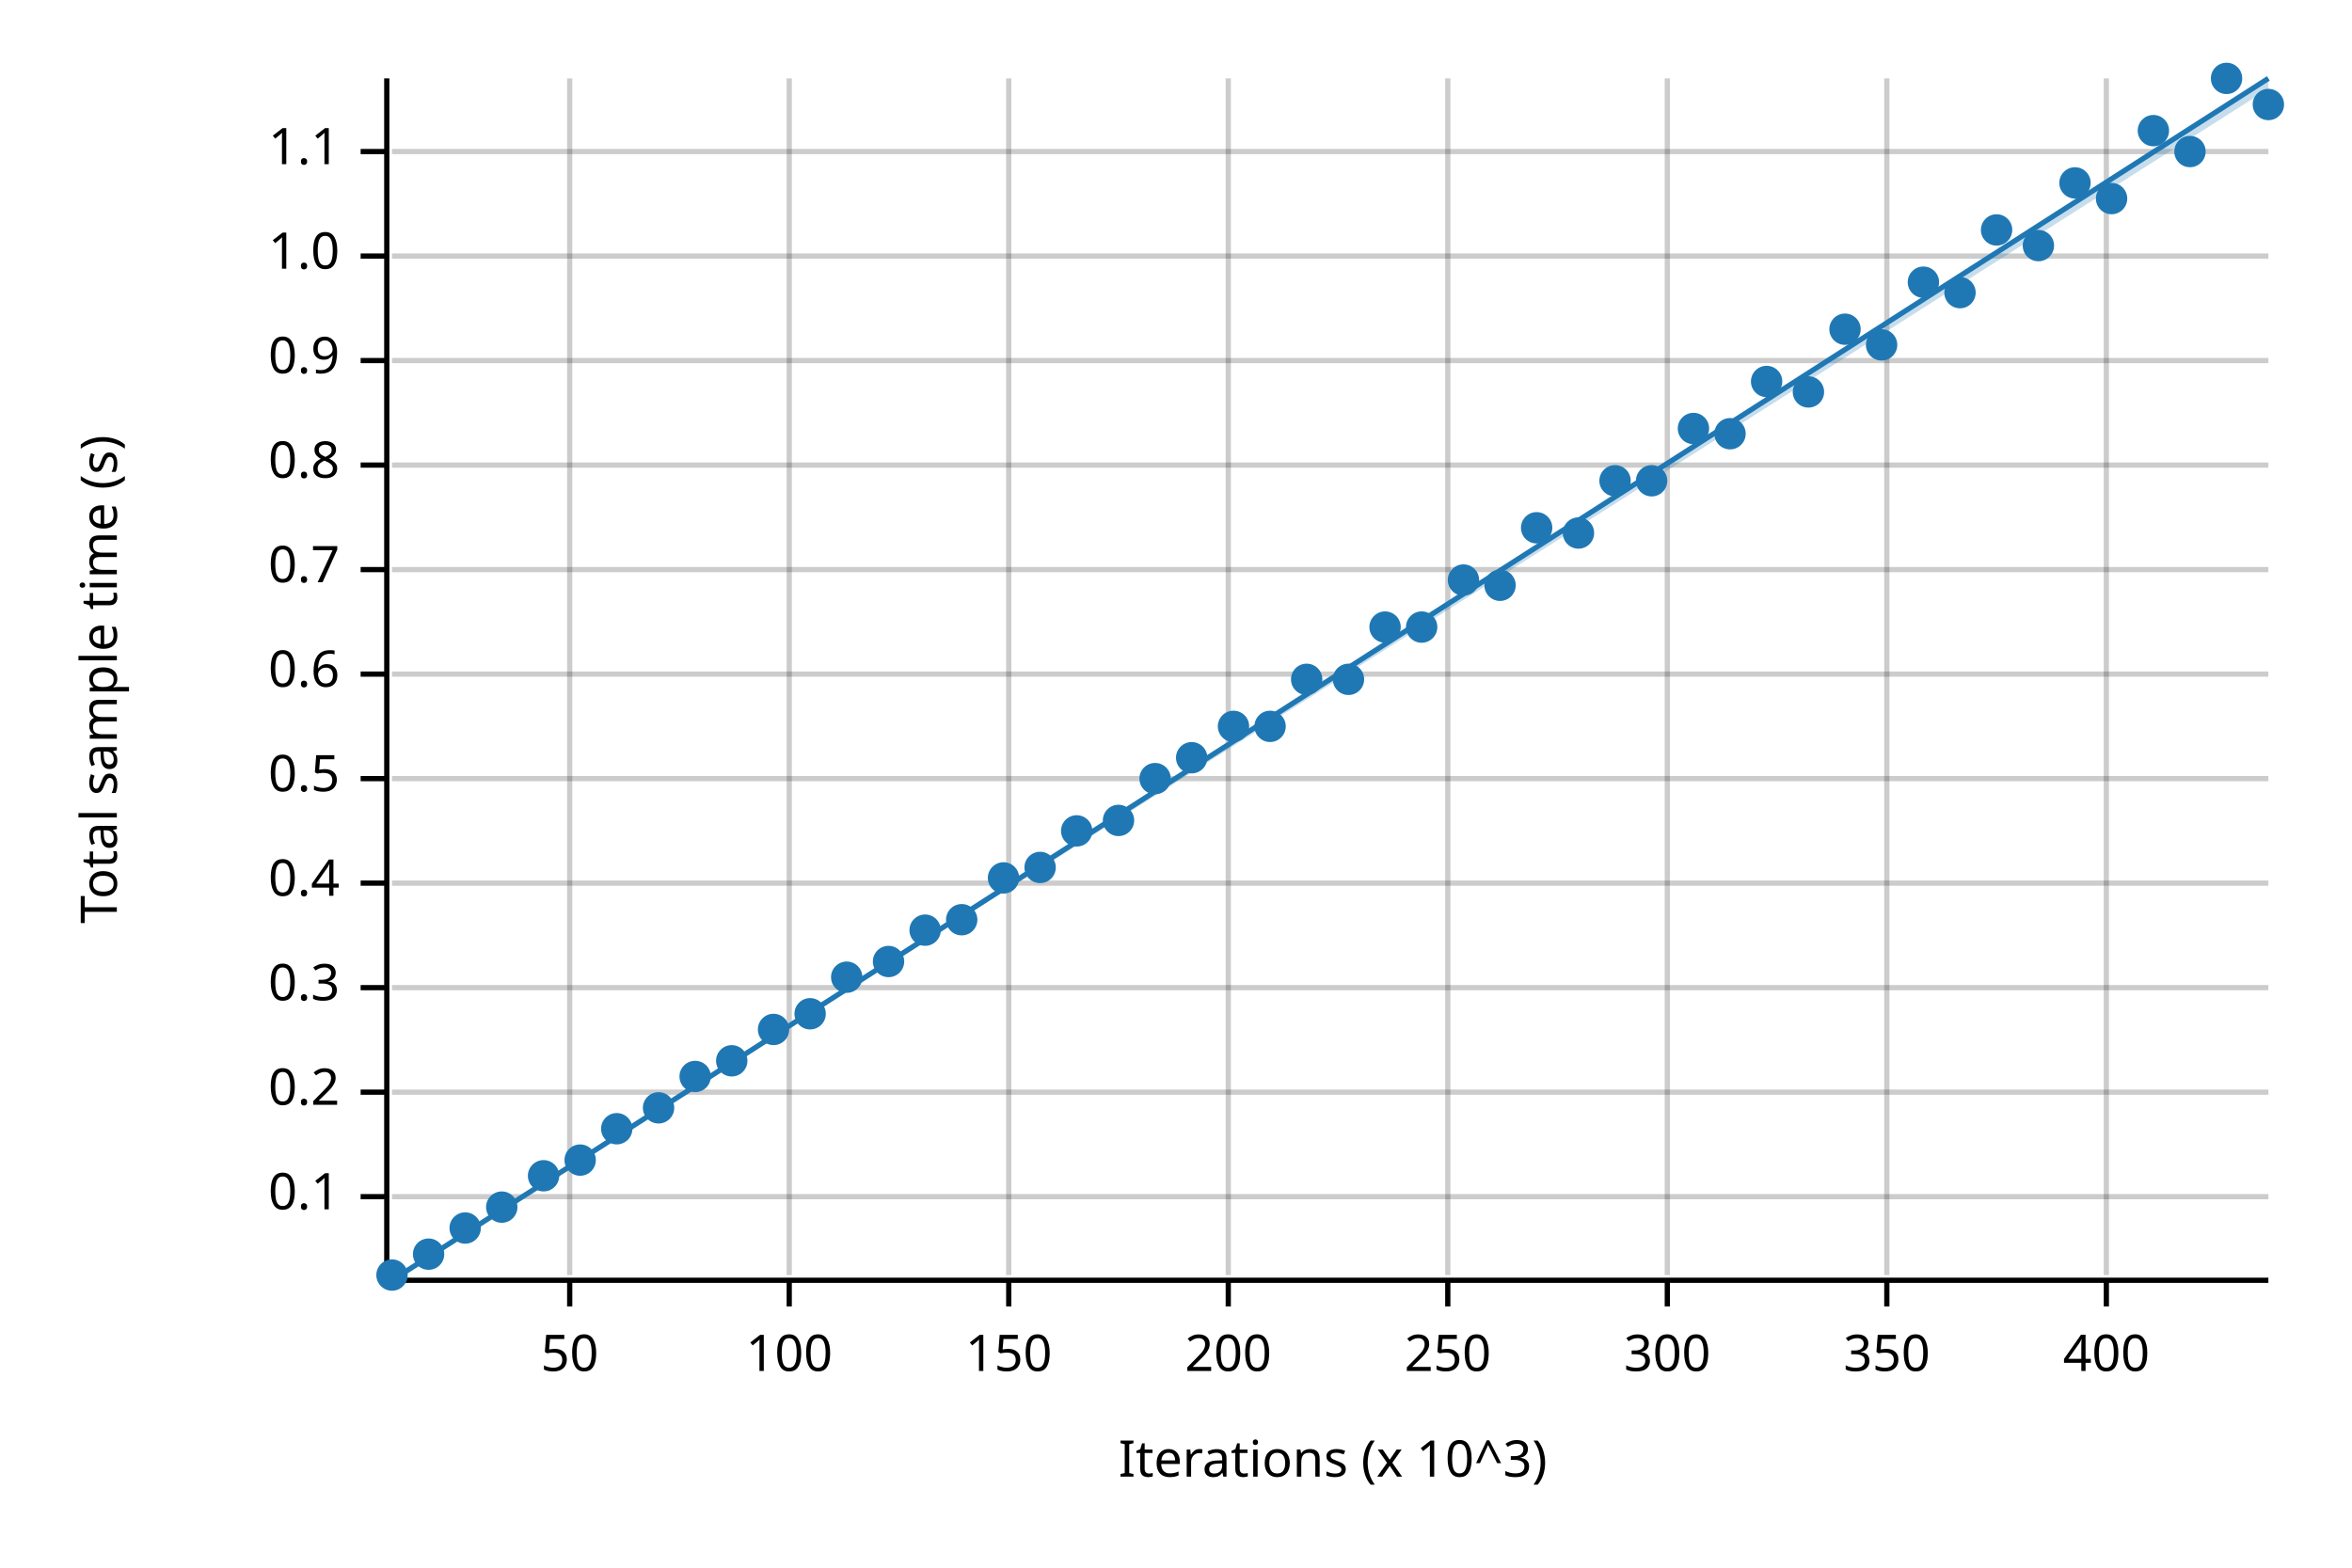
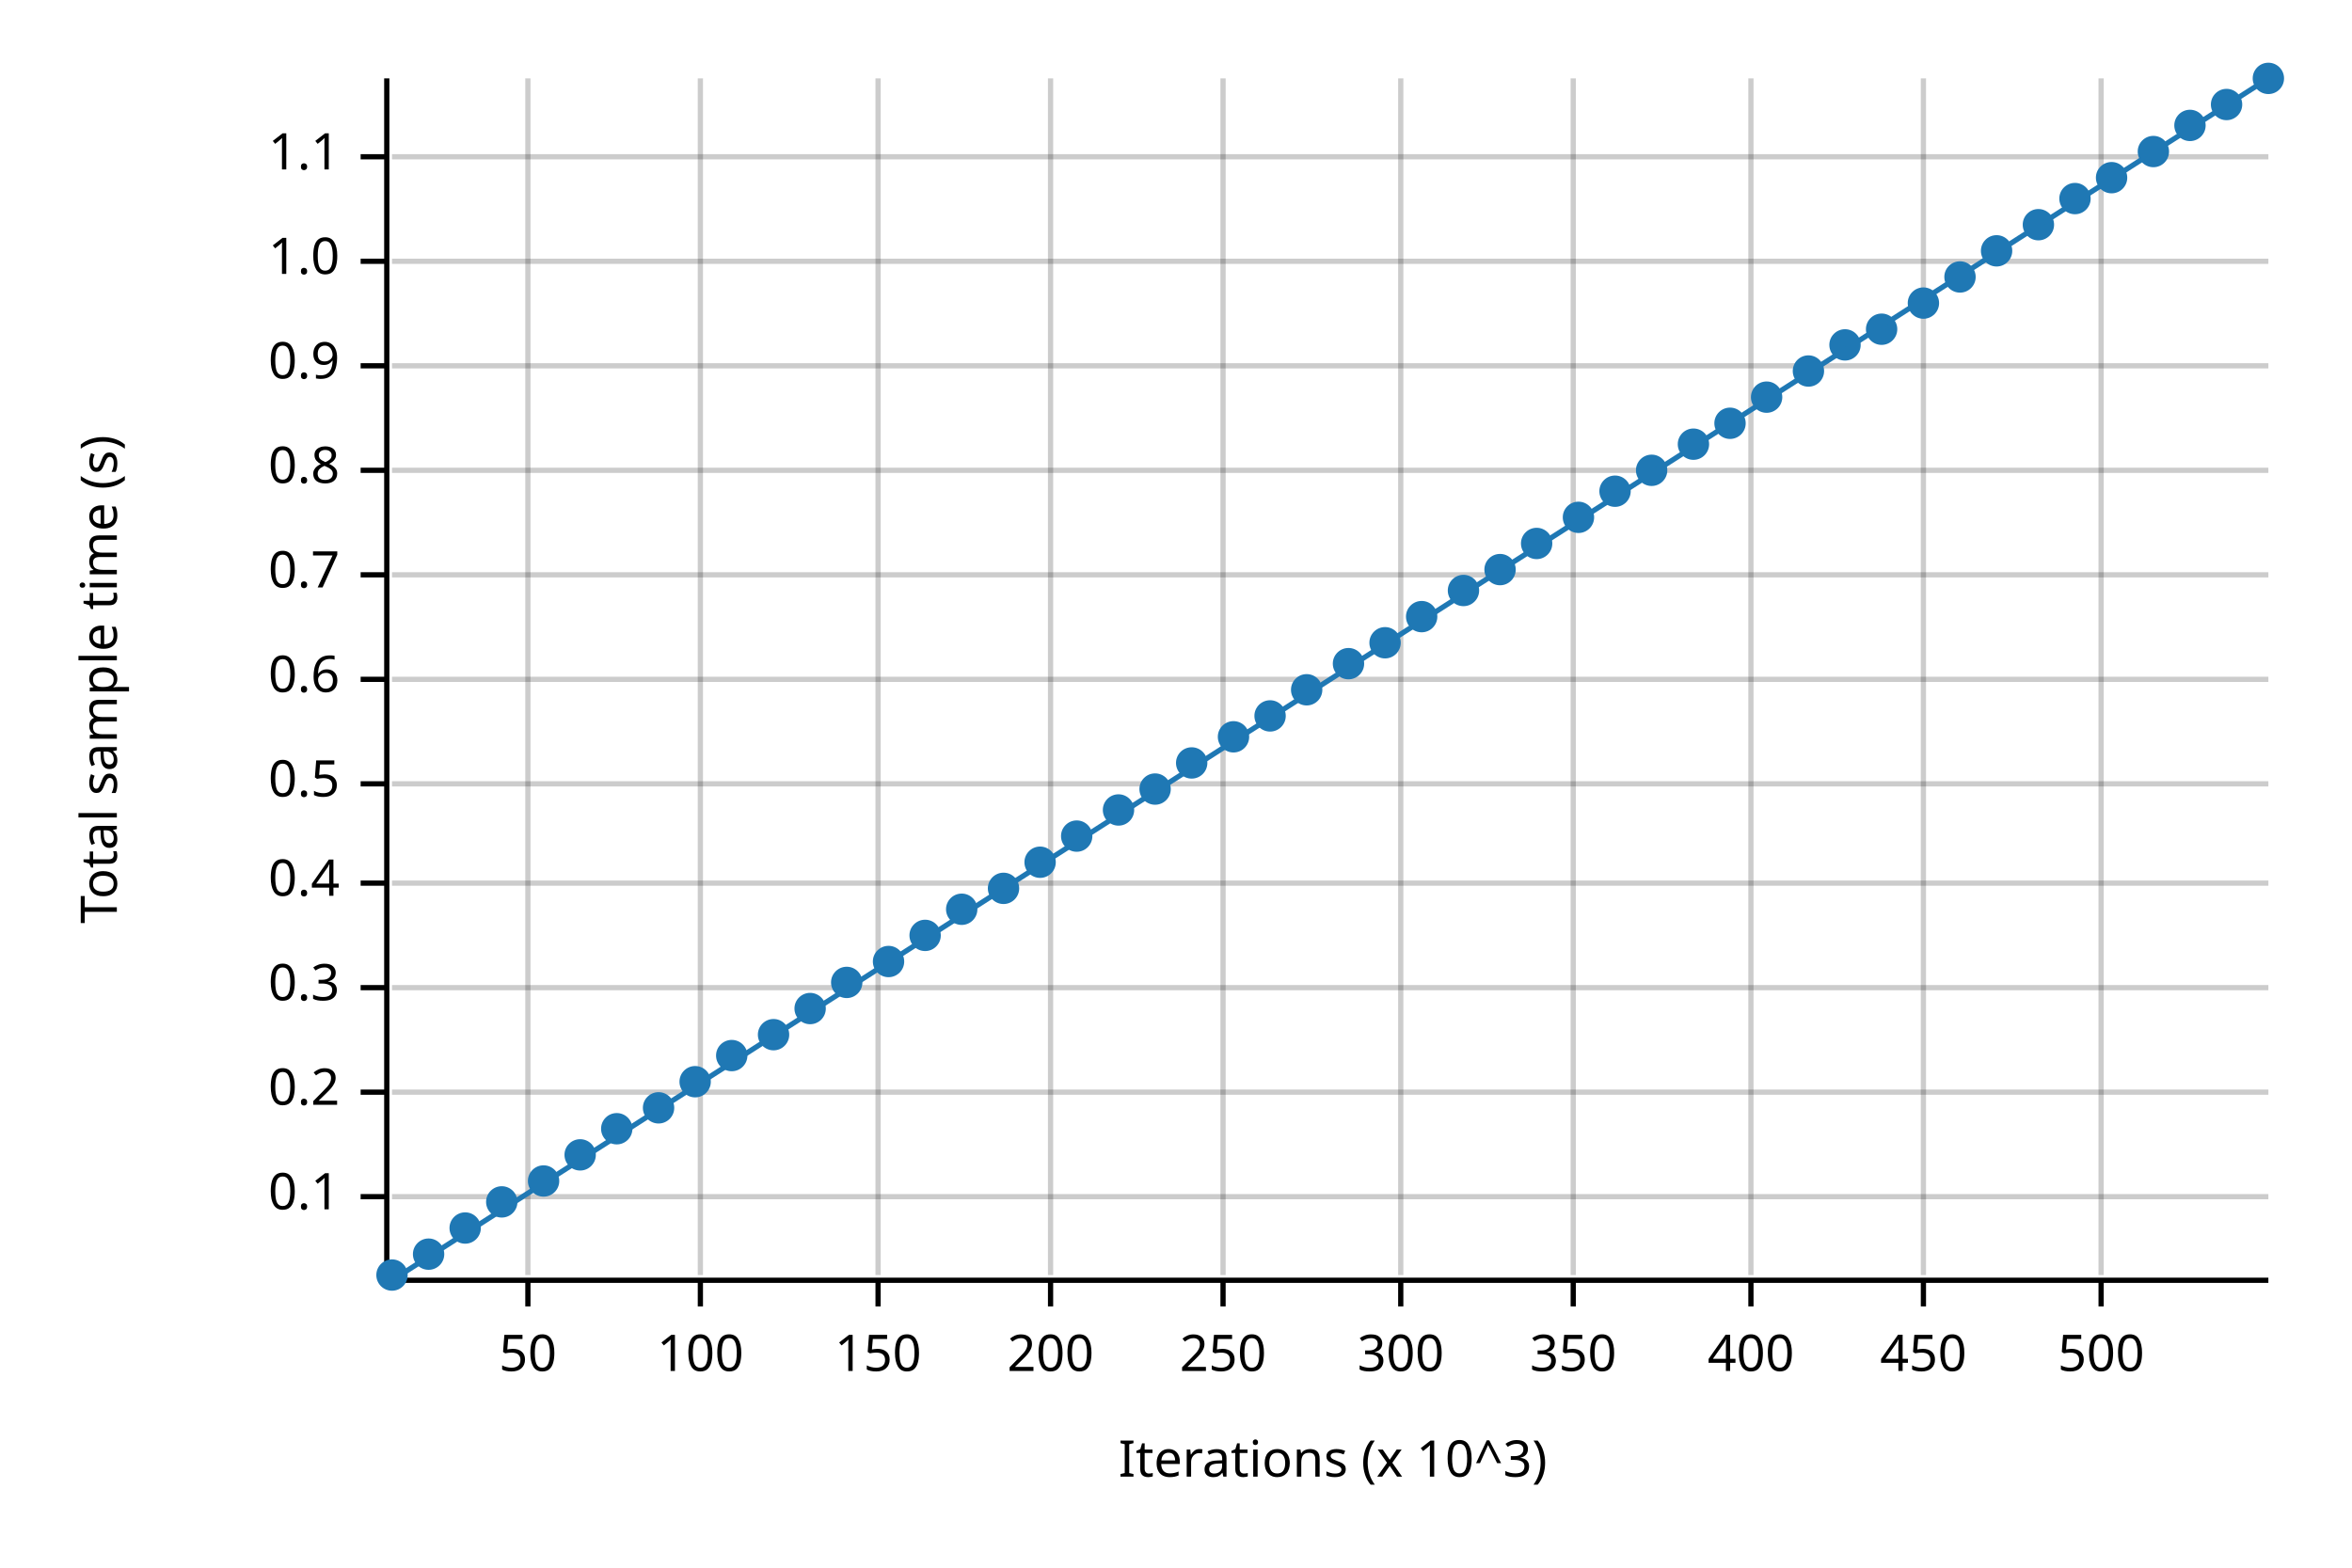
<svg xmlns="http://www.w3.org/2000/svg" width="450" height="300" viewBox="0 0 450 300">
  <text x="15" y="130" dy="0.76em" text-anchor="middle" font-family="sans-serif" font-size="9.677" opacity="1" fill="#000000" transform="rotate(270, 15, 130)">
Total sample time (s)
</text>
  <text x="255" y="285" dy="-0.5ex" text-anchor="middle" font-family="sans-serif" font-size="9.677" opacity="1" fill="#000000">
Iterations (x 10^3)
</text>
-   <line opacity="0.2" stroke="#000000" stroke-width="1" x1="109" y1="244" x2="109" y2="15" />
-   <line opacity="0.2" stroke="#000000" stroke-width="1" x1="151" y1="244" x2="151" y2="15" />
-   <line opacity="0.2" stroke="#000000" stroke-width="1" x1="193" y1="244" x2="193" y2="15" />
-   <line opacity="0.2" stroke="#000000" stroke-width="1" x1="235" y1="244" x2="235" y2="15" />
-   <line opacity="0.2" stroke="#000000" stroke-width="1" x1="277" y1="244" x2="277" y2="15" />
-   <line opacity="0.2" stroke="#000000" stroke-width="1" x1="319" y1="244" x2="319" y2="15" />
-   <line opacity="0.2" stroke="#000000" stroke-width="1" x1="361" y1="244" x2="361" y2="15" />
-   <line opacity="0.2" stroke="#000000" stroke-width="1" x1="403" y1="244" x2="403" y2="15" />
+   <line opacity="0.2" stroke="#000000" stroke-width="1" x1="101" y1="244" x2="101" y2="15" />
+   <line opacity="0.2" stroke="#000000" stroke-width="1" x1="134" y1="244" x2="134" y2="15" />
+   <line opacity="0.2" stroke="#000000" stroke-width="1" x1="168" y1="244" x2="168" y2="15" />
+   <line opacity="0.2" stroke="#000000" stroke-width="1" x1="201" y1="244" x2="201" y2="15" />
+   <line opacity="0.2" stroke="#000000" stroke-width="1" x1="234" y1="244" x2="234" y2="15" />
+   <line opacity="0.2" stroke="#000000" stroke-width="1" x1="268" y1="244" x2="268" y2="15" />
+   <line opacity="0.2" stroke="#000000" stroke-width="1" x1="301" y1="244" x2="301" y2="15" />
+   <line opacity="0.2" stroke="#000000" stroke-width="1" x1="335" y1="244" x2="335" y2="15" />
+   <line opacity="0.2" stroke="#000000" stroke-width="1" x1="368" y1="244" x2="368" y2="15" />
+   <line opacity="0.2" stroke="#000000" stroke-width="1" x1="402" y1="244" x2="402" y2="15" />
  <line opacity="0.2" stroke="#000000" stroke-width="1" x1="75" y1="229" x2="434" y2="229" />
  <line opacity="0.2" stroke="#000000" stroke-width="1" x1="75" y1="209" x2="434" y2="209" />
  <line opacity="0.2" stroke="#000000" stroke-width="1" x1="75" y1="189" x2="434" y2="189" />
  <line opacity="0.2" stroke="#000000" stroke-width="1" x1="75" y1="169" x2="434" y2="169" />
-   <line opacity="0.2" stroke="#000000" stroke-width="1" x1="75" y1="149" x2="434" y2="149" />
-   <line opacity="0.2" stroke="#000000" stroke-width="1" x1="75" y1="129" x2="434" y2="129" />
-   <line opacity="0.2" stroke="#000000" stroke-width="1" x1="75" y1="109" x2="434" y2="109" />
-   <line opacity="0.2" stroke="#000000" stroke-width="1" x1="75" y1="89" x2="434" y2="89" />
-   <line opacity="0.2" stroke="#000000" stroke-width="1" x1="75" y1="69" x2="434" y2="69" />
-   <line opacity="0.2" stroke="#000000" stroke-width="1" x1="75" y1="49" x2="434" y2="49" />
-   <line opacity="0.2" stroke="#000000" stroke-width="1" x1="75" y1="29" x2="434" y2="29" />
+   <line opacity="0.2" stroke="#000000" stroke-width="1" x1="75" y1="150" x2="434" y2="150" />
+   <line opacity="0.2" stroke="#000000" stroke-width="1" x1="75" y1="130" x2="434" y2="130" />
+   <line opacity="0.2" stroke="#000000" stroke-width="1" x1="75" y1="110" x2="434" y2="110" />
+   <line opacity="0.2" stroke="#000000" stroke-width="1" x1="75" y1="90" x2="434" y2="90" />
+   <line opacity="0.2" stroke="#000000" stroke-width="1" x1="75" y1="70" x2="434" y2="70" />
+   <line opacity="0.2" stroke="#000000" stroke-width="1" x1="75" y1="50" x2="434" y2="50" />
+   <line opacity="0.2" stroke="#000000" stroke-width="1" x1="75" y1="30" x2="434" y2="30" />
  <polyline fill="none" opacity="1" stroke="#000000" stroke-width="1" points="74,15 74,244 " />
  <text x="65" y="229" dy="0.5ex" text-anchor="end" font-family="sans-serif" font-size="9.677" opacity="1" fill="#000000">
0.1
</text>
  <polyline fill="none" opacity="1" stroke="#000000" stroke-width="1" points="69,229 74,229 " />
  <text x="65" y="209" dy="0.5ex" text-anchor="end" font-family="sans-serif" font-size="9.677" opacity="1" fill="#000000">
0.2
</text>
  <polyline fill="none" opacity="1" stroke="#000000" stroke-width="1" points="69,209 74,209 " />
  <text x="65" y="189" dy="0.5ex" text-anchor="end" font-family="sans-serif" font-size="9.677" opacity="1" fill="#000000">
0.3
</text>
  <polyline fill="none" opacity="1" stroke="#000000" stroke-width="1" points="69,189 74,189 " />
  <text x="65" y="169" dy="0.5ex" text-anchor="end" font-family="sans-serif" font-size="9.677" opacity="1" fill="#000000">
0.4
</text>
  <polyline fill="none" opacity="1" stroke="#000000" stroke-width="1" points="69,169 74,169 " />
-   <text x="65" y="149" dy="0.5ex" text-anchor="end" font-family="sans-serif" font-size="9.677" opacity="1" fill="#000000">
+   <text x="65" y="150" dy="0.5ex" text-anchor="end" font-family="sans-serif" font-size="9.677" opacity="1" fill="#000000">
0.5
</text>
-   <polyline fill="none" opacity="1" stroke="#000000" stroke-width="1" points="69,149 74,149 " />
-   <text x="65" y="129" dy="0.5ex" text-anchor="end" font-family="sans-serif" font-size="9.677" opacity="1" fill="#000000">
+   <polyline fill="none" opacity="1" stroke="#000000" stroke-width="1" points="69,150 74,150 " />
+   <text x="65" y="130" dy="0.5ex" text-anchor="end" font-family="sans-serif" font-size="9.677" opacity="1" fill="#000000">
0.6
</text>
-   <polyline fill="none" opacity="1" stroke="#000000" stroke-width="1" points="69,129 74,129 " />
-   <text x="65" y="109" dy="0.5ex" text-anchor="end" font-family="sans-serif" font-size="9.677" opacity="1" fill="#000000">
+   <polyline fill="none" opacity="1" stroke="#000000" stroke-width="1" points="69,130 74,130 " />
+   <text x="65" y="110" dy="0.5ex" text-anchor="end" font-family="sans-serif" font-size="9.677" opacity="1" fill="#000000">
0.7
</text>
-   <polyline fill="none" opacity="1" stroke="#000000" stroke-width="1" points="69,109 74,109 " />
-   <text x="65" y="89" dy="0.5ex" text-anchor="end" font-family="sans-serif" font-size="9.677" opacity="1" fill="#000000">
+   <polyline fill="none" opacity="1" stroke="#000000" stroke-width="1" points="69,110 74,110 " />
+   <text x="65" y="90" dy="0.5ex" text-anchor="end" font-family="sans-serif" font-size="9.677" opacity="1" fill="#000000">
0.8
</text>
-   <polyline fill="none" opacity="1" stroke="#000000" stroke-width="1" points="69,89 74,89 " />
-   <text x="65" y="69" dy="0.5ex" text-anchor="end" font-family="sans-serif" font-size="9.677" opacity="1" fill="#000000">
+   <polyline fill="none" opacity="1" stroke="#000000" stroke-width="1" points="69,90 74,90 " />
+   <text x="65" y="70" dy="0.5ex" text-anchor="end" font-family="sans-serif" font-size="9.677" opacity="1" fill="#000000">
0.9
</text>
-   <polyline fill="none" opacity="1" stroke="#000000" stroke-width="1" points="69,69 74,69 " />
-   <text x="65" y="49" dy="0.5ex" text-anchor="end" font-family="sans-serif" font-size="9.677" opacity="1" fill="#000000">
+   <polyline fill="none" opacity="1" stroke="#000000" stroke-width="1" points="69,70 74,70 " />
+   <text x="65" y="50" dy="0.5ex" text-anchor="end" font-family="sans-serif" font-size="9.677" opacity="1" fill="#000000">
1.0
</text>
-   <polyline fill="none" opacity="1" stroke="#000000" stroke-width="1" points="69,49 74,49 " />
-   <text x="65" y="29" dy="0.5ex" text-anchor="end" font-family="sans-serif" font-size="9.677" opacity="1" fill="#000000">
+   <polyline fill="none" opacity="1" stroke="#000000" stroke-width="1" points="69,50 74,50 " />
+   <text x="65" y="30" dy="0.5ex" text-anchor="end" font-family="sans-serif" font-size="9.677" opacity="1" fill="#000000">
1.1
</text>
-   <polyline fill="none" opacity="1" stroke="#000000" stroke-width="1" points="69,29 74,29 " />
+   <polyline fill="none" opacity="1" stroke="#000000" stroke-width="1" points="69,30 74,30 " />
  <polyline fill="none" opacity="1" stroke="#000000" stroke-width="1" points="75,245 434,245 " />
-   <text x="109" y="255" dy="0.76em" text-anchor="middle" font-family="sans-serif" font-size="9.677" opacity="1" fill="#000000">
+   <text x="101" y="255" dy="0.76em" text-anchor="middle" font-family="sans-serif" font-size="9.677" opacity="1" fill="#000000">
50
</text>
-   <polyline fill="none" opacity="1" stroke="#000000" stroke-width="1" points="109,245 109,250 " />
-   <text x="151" y="255" dy="0.76em" text-anchor="middle" font-family="sans-serif" font-size="9.677" opacity="1" fill="#000000">
+   <polyline fill="none" opacity="1" stroke="#000000" stroke-width="1" points="101,245 101,250 " />
+   <text x="134" y="255" dy="0.76em" text-anchor="middle" font-family="sans-serif" font-size="9.677" opacity="1" fill="#000000">
100
</text>
-   <polyline fill="none" opacity="1" stroke="#000000" stroke-width="1" points="151,245 151,250 " />
-   <text x="193" y="255" dy="0.76em" text-anchor="middle" font-family="sans-serif" font-size="9.677" opacity="1" fill="#000000">
+   <polyline fill="none" opacity="1" stroke="#000000" stroke-width="1" points="134,245 134,250 " />
+   <text x="168" y="255" dy="0.76em" text-anchor="middle" font-family="sans-serif" font-size="9.677" opacity="1" fill="#000000">
150
</text>
-   <polyline fill="none" opacity="1" stroke="#000000" stroke-width="1" points="193,245 193,250 " />
-   <text x="235" y="255" dy="0.76em" text-anchor="middle" font-family="sans-serif" font-size="9.677" opacity="1" fill="#000000">
+   <polyline fill="none" opacity="1" stroke="#000000" stroke-width="1" points="168,245 168,250 " />
+   <text x="201" y="255" dy="0.76em" text-anchor="middle" font-family="sans-serif" font-size="9.677" opacity="1" fill="#000000">
200
</text>
-   <polyline fill="none" opacity="1" stroke="#000000" stroke-width="1" points="235,245 235,250 " />
-   <text x="277" y="255" dy="0.76em" text-anchor="middle" font-family="sans-serif" font-size="9.677" opacity="1" fill="#000000">
+   <polyline fill="none" opacity="1" stroke="#000000" stroke-width="1" points="201,245 201,250 " />
+   <text x="234" y="255" dy="0.76em" text-anchor="middle" font-family="sans-serif" font-size="9.677" opacity="1" fill="#000000">
250
</text>
-   <polyline fill="none" opacity="1" stroke="#000000" stroke-width="1" points="277,245 277,250 " />
-   <text x="319" y="255" dy="0.76em" text-anchor="middle" font-family="sans-serif" font-size="9.677" opacity="1" fill="#000000">
+   <polyline fill="none" opacity="1" stroke="#000000" stroke-width="1" points="234,245 234,250 " />
+   <text x="268" y="255" dy="0.76em" text-anchor="middle" font-family="sans-serif" font-size="9.677" opacity="1" fill="#000000">
300
</text>
-   <polyline fill="none" opacity="1" stroke="#000000" stroke-width="1" points="319,245 319,250 " />
-   <text x="361" y="255" dy="0.76em" text-anchor="middle" font-family="sans-serif" font-size="9.677" opacity="1" fill="#000000">
+   <polyline fill="none" opacity="1" stroke="#000000" stroke-width="1" points="268,245 268,250 " />
+   <text x="301" y="255" dy="0.76em" text-anchor="middle" font-family="sans-serif" font-size="9.677" opacity="1" fill="#000000">
350
</text>
-   <polyline fill="none" opacity="1" stroke="#000000" stroke-width="1" points="361,245 361,250 " />
-   <text x="403" y="255" dy="0.76em" text-anchor="middle" font-family="sans-serif" font-size="9.677" opacity="1" fill="#000000">
+   <polyline fill="none" opacity="1" stroke="#000000" stroke-width="1" points="301,245 301,250 " />
+   <text x="335" y="255" dy="0.76em" text-anchor="middle" font-family="sans-serif" font-size="9.677" opacity="1" fill="#000000">
400
</text>
-   <polyline fill="none" opacity="1" stroke="#000000" stroke-width="1" points="403,245 403,250 " />
+   <polyline fill="none" opacity="1" stroke="#000000" stroke-width="1" points="335,245 335,250 " />
+   <text x="368" y="255" dy="0.76em" text-anchor="middle" font-family="sans-serif" font-size="9.677" opacity="1" fill="#000000">
+ 450
+ </text>
+   <polyline fill="none" opacity="1" stroke="#000000" stroke-width="1" points="368,245 368,250 " />
+   <text x="402" y="255" dy="0.76em" text-anchor="middle" font-family="sans-serif" font-size="9.677" opacity="1" fill="#000000">
+ 500
+ </text>
+   <polyline fill="none" opacity="1" stroke="#000000" stroke-width="1" points="402,245 402,250 " />
  <circle cx="75" cy="244" r="3" opacity="1" fill="#1F78B4" stroke="none" stroke-width="1" />
  <circle cx="82" cy="240" r="3" opacity="1" fill="#1F78B4" stroke="none" stroke-width="1" />
  <circle cx="89" cy="235" r="3" opacity="1" fill="#1F78B4" stroke="none" stroke-width="1" />
-   <circle cx="96" cy="231" r="3" opacity="1" fill="#1F78B4" stroke="none" stroke-width="1" />
-   <circle cx="104" cy="225" r="3" opacity="1" fill="#1F78B4" stroke="none" stroke-width="1" />
-   <circle cx="111" cy="222" r="3" opacity="1" fill="#1F78B4" stroke="none" stroke-width="1" />
+   <circle cx="96" cy="230" r="3" opacity="1" fill="#1F78B4" stroke="none" stroke-width="1" />
+   <circle cx="104" cy="226" r="3" opacity="1" fill="#1F78B4" stroke="none" stroke-width="1" />
+   <circle cx="111" cy="221" r="3" opacity="1" fill="#1F78B4" stroke="none" stroke-width="1" />
  <circle cx="118" cy="216" r="3" opacity="1" fill="#1F78B4" stroke="none" stroke-width="1" />
  <circle cx="126" cy="212" r="3" opacity="1" fill="#1F78B4" stroke="none" stroke-width="1" />
-   <circle cx="133" cy="206" r="3" opacity="1" fill="#1F78B4" stroke="none" stroke-width="1" />
-   <circle cx="140" cy="203" r="3" opacity="1" fill="#1F78B4" stroke="none" stroke-width="1" />
-   <circle cx="148" cy="197" r="3" opacity="1" fill="#1F78B4" stroke="none" stroke-width="1" />
-   <circle cx="155" cy="194" r="3" opacity="1" fill="#1F78B4" stroke="none" stroke-width="1" />
-   <circle cx="162" cy="187" r="3" opacity="1" fill="#1F78B4" stroke="none" stroke-width="1" />
+   <circle cx="133" cy="207" r="3" opacity="1" fill="#1F78B4" stroke="none" stroke-width="1" />
+   <circle cx="140" cy="202" r="3" opacity="1" fill="#1F78B4" stroke="none" stroke-width="1" />
+   <circle cx="148" cy="198" r="3" opacity="1" fill="#1F78B4" stroke="none" stroke-width="1" />
+   <circle cx="155" cy="193" r="3" opacity="1" fill="#1F78B4" stroke="none" stroke-width="1" />
+   <circle cx="162" cy="188" r="3" opacity="1" fill="#1F78B4" stroke="none" stroke-width="1" />
  <circle cx="170" cy="184" r="3" opacity="1" fill="#1F78B4" stroke="none" stroke-width="1" />
-   <circle cx="177" cy="178" r="3" opacity="1" fill="#1F78B4" stroke="none" stroke-width="1" />
-   <circle cx="184" cy="176" r="3" opacity="1" fill="#1F78B4" stroke="none" stroke-width="1" />
-   <circle cx="192" cy="168" r="3" opacity="1" fill="#1F78B4" stroke="none" stroke-width="1" />
-   <circle cx="199" cy="166" r="3" opacity="1" fill="#1F78B4" stroke="none" stroke-width="1" />
-   <circle cx="206" cy="159" r="3" opacity="1" fill="#1F78B4" stroke="none" stroke-width="1" />
-   <circle cx="214" cy="157" r="3" opacity="1" fill="#1F78B4" stroke="none" stroke-width="1" />
-   <circle cx="221" cy="149" r="3" opacity="1" fill="#1F78B4" stroke="none" stroke-width="1" />
-   <circle cx="228" cy="145" r="3" opacity="1" fill="#1F78B4" stroke="none" stroke-width="1" />
-   <circle cx="236" cy="139" r="3" opacity="1" fill="#1F78B4" stroke="none" stroke-width="1" />
-   <circle cx="243" cy="139" r="3" opacity="1" fill="#1F78B4" stroke="none" stroke-width="1" />
-   <circle cx="250" cy="130" r="3" opacity="1" fill="#1F78B4" stroke="none" stroke-width="1" />
-   <circle cx="258" cy="130" r="3" opacity="1" fill="#1F78B4" stroke="none" stroke-width="1" />
-   <circle cx="265" cy="120" r="3" opacity="1" fill="#1F78B4" stroke="none" stroke-width="1" />
-   <circle cx="272" cy="120" r="3" opacity="1" fill="#1F78B4" stroke="none" stroke-width="1" />
-   <circle cx="280" cy="111" r="3" opacity="1" fill="#1F78B4" stroke="none" stroke-width="1" />
-   <circle cx="287" cy="112" r="3" opacity="1" fill="#1F78B4" stroke="none" stroke-width="1" />
-   <circle cx="294" cy="101" r="3" opacity="1" fill="#1F78B4" stroke="none" stroke-width="1" />
-   <circle cx="302" cy="102" r="3" opacity="1" fill="#1F78B4" stroke="none" stroke-width="1" />
-   <circle cx="309" cy="92" r="3" opacity="1" fill="#1F78B4" stroke="none" stroke-width="1" />
-   <circle cx="316" cy="92" r="3" opacity="1" fill="#1F78B4" stroke="none" stroke-width="1" />
-   <circle cx="324" cy="82" r="3" opacity="1" fill="#1F78B4" stroke="none" stroke-width="1" />
-   <circle cx="331" cy="83" r="3" opacity="1" fill="#1F78B4" stroke="none" stroke-width="1" />
-   <circle cx="338" cy="73" r="3" opacity="1" fill="#1F78B4" stroke="none" stroke-width="1" />
-   <circle cx="346" cy="75" r="3" opacity="1" fill="#1F78B4" stroke="none" stroke-width="1" />
-   <circle cx="353" cy="63" r="3" opacity="1" fill="#1F78B4" stroke="none" stroke-width="1" />
-   <circle cx="360" cy="66" r="3" opacity="1" fill="#1F78B4" stroke="none" stroke-width="1" />
-   <circle cx="368" cy="54" r="3" opacity="1" fill="#1F78B4" stroke="none" stroke-width="1" />
-   <circle cx="375" cy="56" r="3" opacity="1" fill="#1F78B4" stroke="none" stroke-width="1" />
-   <circle cx="382" cy="44" r="3" opacity="1" fill="#1F78B4" stroke="none" stroke-width="1" />
-   <circle cx="390" cy="47" r="3" opacity="1" fill="#1F78B4" stroke="none" stroke-width="1" />
-   <circle cx="397" cy="35" r="3" opacity="1" fill="#1F78B4" stroke="none" stroke-width="1" />
-   <circle cx="404" cy="38" r="3" opacity="1" fill="#1F78B4" stroke="none" stroke-width="1" />
-   <circle cx="412" cy="25" r="3" opacity="1" fill="#1F78B4" stroke="none" stroke-width="1" />
-   <circle cx="419" cy="29" r="3" opacity="1" fill="#1F78B4" stroke="none" stroke-width="1" />
-   <circle cx="426" cy="15" r="3" opacity="1" fill="#1F78B4" stroke="none" stroke-width="1" />
-   <circle cx="434" cy="20" r="3" opacity="1" fill="#1F78B4" stroke="none" stroke-width="1" />
+   <circle cx="177" cy="179" r="3" opacity="1" fill="#1F78B4" stroke="none" stroke-width="1" />
+   <circle cx="184" cy="174" r="3" opacity="1" fill="#1F78B4" stroke="none" stroke-width="1" />
+   <circle cx="192" cy="170" r="3" opacity="1" fill="#1F78B4" stroke="none" stroke-width="1" />
+   <circle cx="199" cy="165" r="3" opacity="1" fill="#1F78B4" stroke="none" stroke-width="1" />
+   <circle cx="206" cy="160" r="3" opacity="1" fill="#1F78B4" stroke="none" stroke-width="1" />
+   <circle cx="214" cy="155" r="3" opacity="1" fill="#1F78B4" stroke="none" stroke-width="1" />
+   <circle cx="221" cy="151" r="3" opacity="1" fill="#1F78B4" stroke="none" stroke-width="1" />
+   <circle cx="228" cy="146" r="3" opacity="1" fill="#1F78B4" stroke="none" stroke-width="1" />
+   <circle cx="236" cy="141" r="3" opacity="1" fill="#1F78B4" stroke="none" stroke-width="1" />
+   <circle cx="243" cy="137" r="3" opacity="1" fill="#1F78B4" stroke="none" stroke-width="1" />
+   <circle cx="250" cy="132" r="3" opacity="1" fill="#1F78B4" stroke="none" stroke-width="1" />
+   <circle cx="258" cy="127" r="3" opacity="1" fill="#1F78B4" stroke="none" stroke-width="1" />
+   <circle cx="265" cy="123" r="3" opacity="1" fill="#1F78B4" stroke="none" stroke-width="1" />
+   <circle cx="272" cy="118" r="3" opacity="1" fill="#1F78B4" stroke="none" stroke-width="1" />
+   <circle cx="280" cy="113" r="3" opacity="1" fill="#1F78B4" stroke="none" stroke-width="1" />
+   <circle cx="287" cy="109" r="3" opacity="1" fill="#1F78B4" stroke="none" stroke-width="1" />
+   <circle cx="294" cy="104" r="3" opacity="1" fill="#1F78B4" stroke="none" stroke-width="1" />
+   <circle cx="302" cy="99" r="3" opacity="1" fill="#1F78B4" stroke="none" stroke-width="1" />
+   <circle cx="309" cy="94" r="3" opacity="1" fill="#1F78B4" stroke="none" stroke-width="1" />
+   <circle cx="316" cy="90" r="3" opacity="1" fill="#1F78B4" stroke="none" stroke-width="1" />
+   <circle cx="324" cy="85" r="3" opacity="1" fill="#1F78B4" stroke="none" stroke-width="1" />
+   <circle cx="331" cy="81" r="3" opacity="1" fill="#1F78B4" stroke="none" stroke-width="1" />
+   <circle cx="338" cy="76" r="3" opacity="1" fill="#1F78B4" stroke="none" stroke-width="1" />
+   <circle cx="346" cy="71" r="3" opacity="1" fill="#1F78B4" stroke="none" stroke-width="1" />
+   <circle cx="353" cy="66" r="3" opacity="1" fill="#1F78B4" stroke="none" stroke-width="1" />
+   <circle cx="360" cy="63" r="3" opacity="1" fill="#1F78B4" stroke="none" stroke-width="1" />
+   <circle cx="368" cy="58" r="3" opacity="1" fill="#1F78B4" stroke="none" stroke-width="1" />
+   <circle cx="375" cy="53" r="3" opacity="1" fill="#1F78B4" stroke="none" stroke-width="1" />
+   <circle cx="382" cy="48" r="3" opacity="1" fill="#1F78B4" stroke="none" stroke-width="1" />
+   <circle cx="390" cy="43" r="3" opacity="1" fill="#1F78B4" stroke="none" stroke-width="1" />
+   <circle cx="397" cy="38" r="3" opacity="1" fill="#1F78B4" stroke="none" stroke-width="1" />
+   <circle cx="404" cy="34" r="3" opacity="1" fill="#1F78B4" stroke="none" stroke-width="1" />
+   <circle cx="412" cy="29" r="3" opacity="1" fill="#1F78B4" stroke="none" stroke-width="1" />
+   <circle cx="419" cy="24" r="3" opacity="1" fill="#1F78B4" stroke="none" stroke-width="1" />
+   <circle cx="426" cy="20" r="3" opacity="1" fill="#1F78B4" stroke="none" stroke-width="1" />
+   <circle cx="434" cy="15" r="3" opacity="1" fill="#1F78B4" stroke="none" stroke-width="1" />
  <polyline fill="none" opacity="1" stroke="#1F78B4" stroke-width="1" points="75,245 434,15 " />
-   <polygon opacity="0.25" fill="#1F78B4" points="75,245 434,17 434,15 " />
+   <polygon opacity="0.25" fill="#1F78B4" points="75,245 434,15 434,15 " />
</svg>
